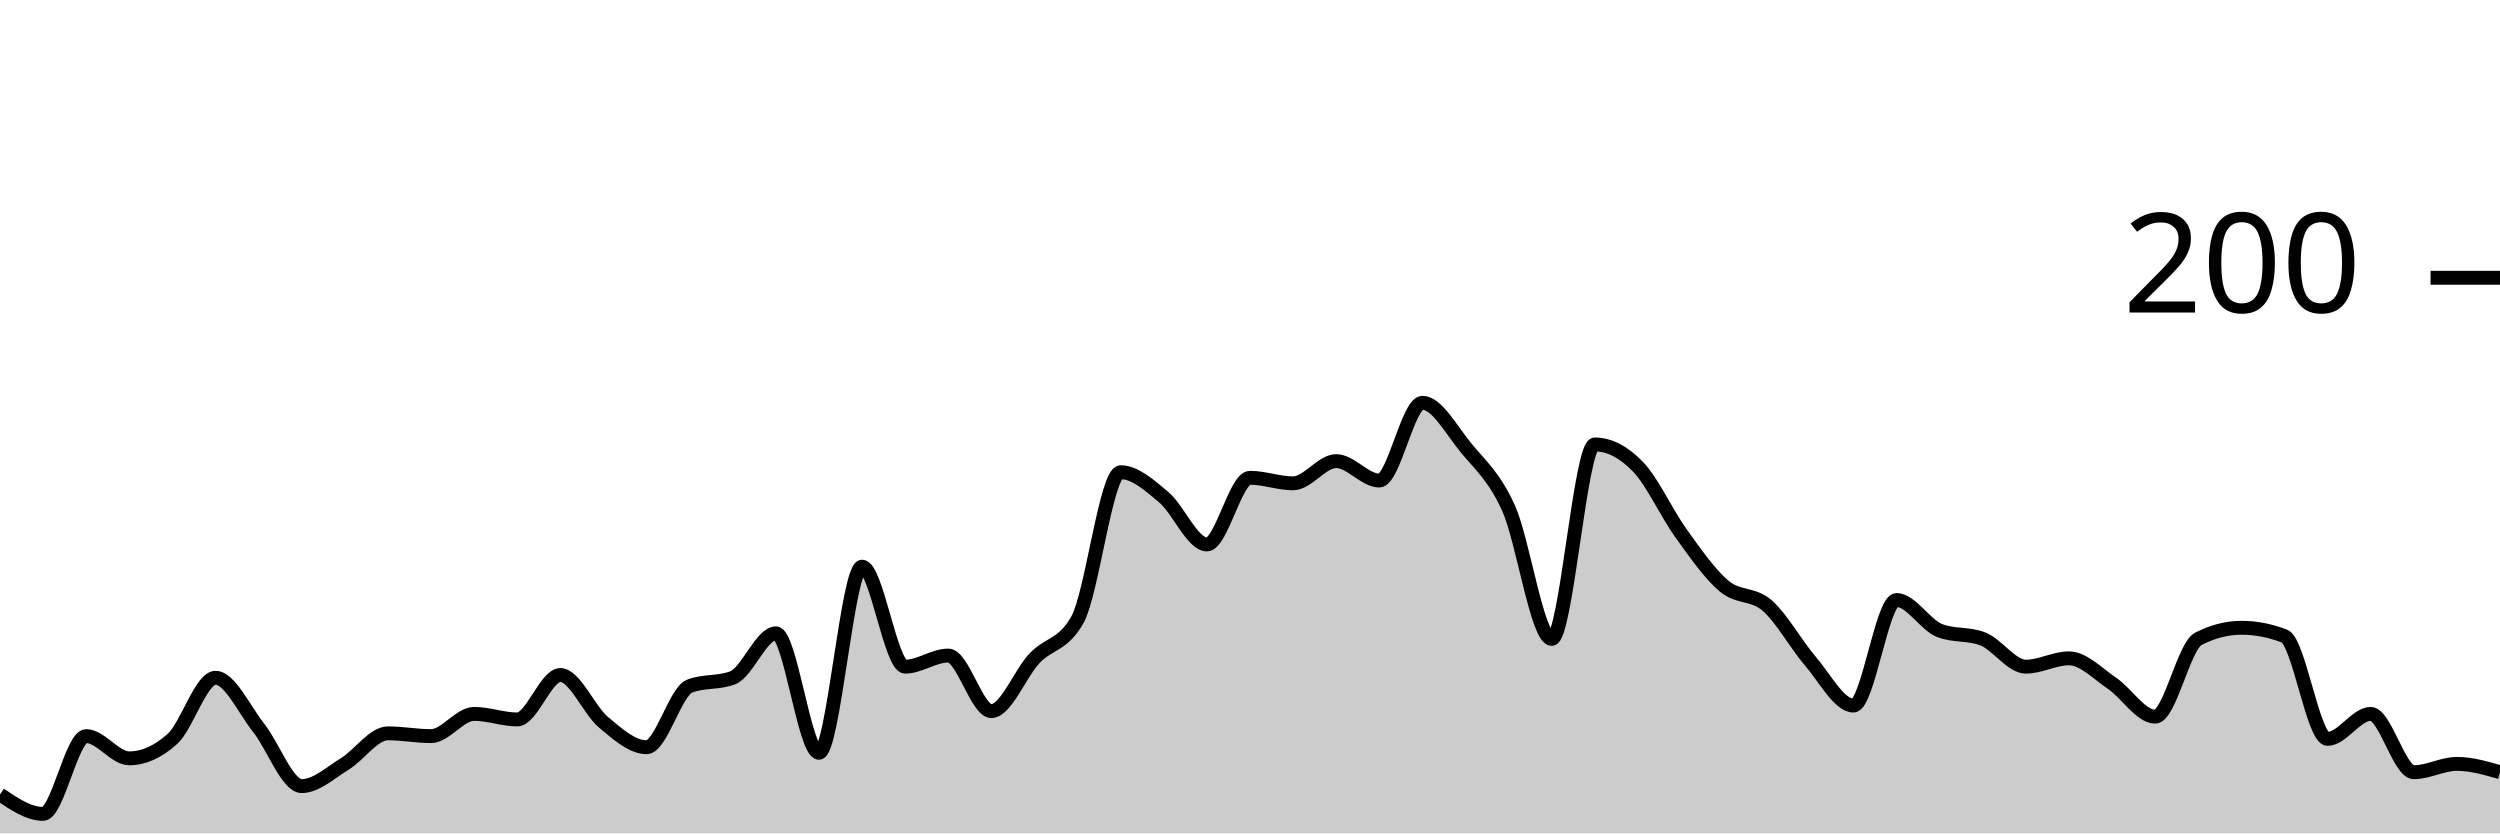
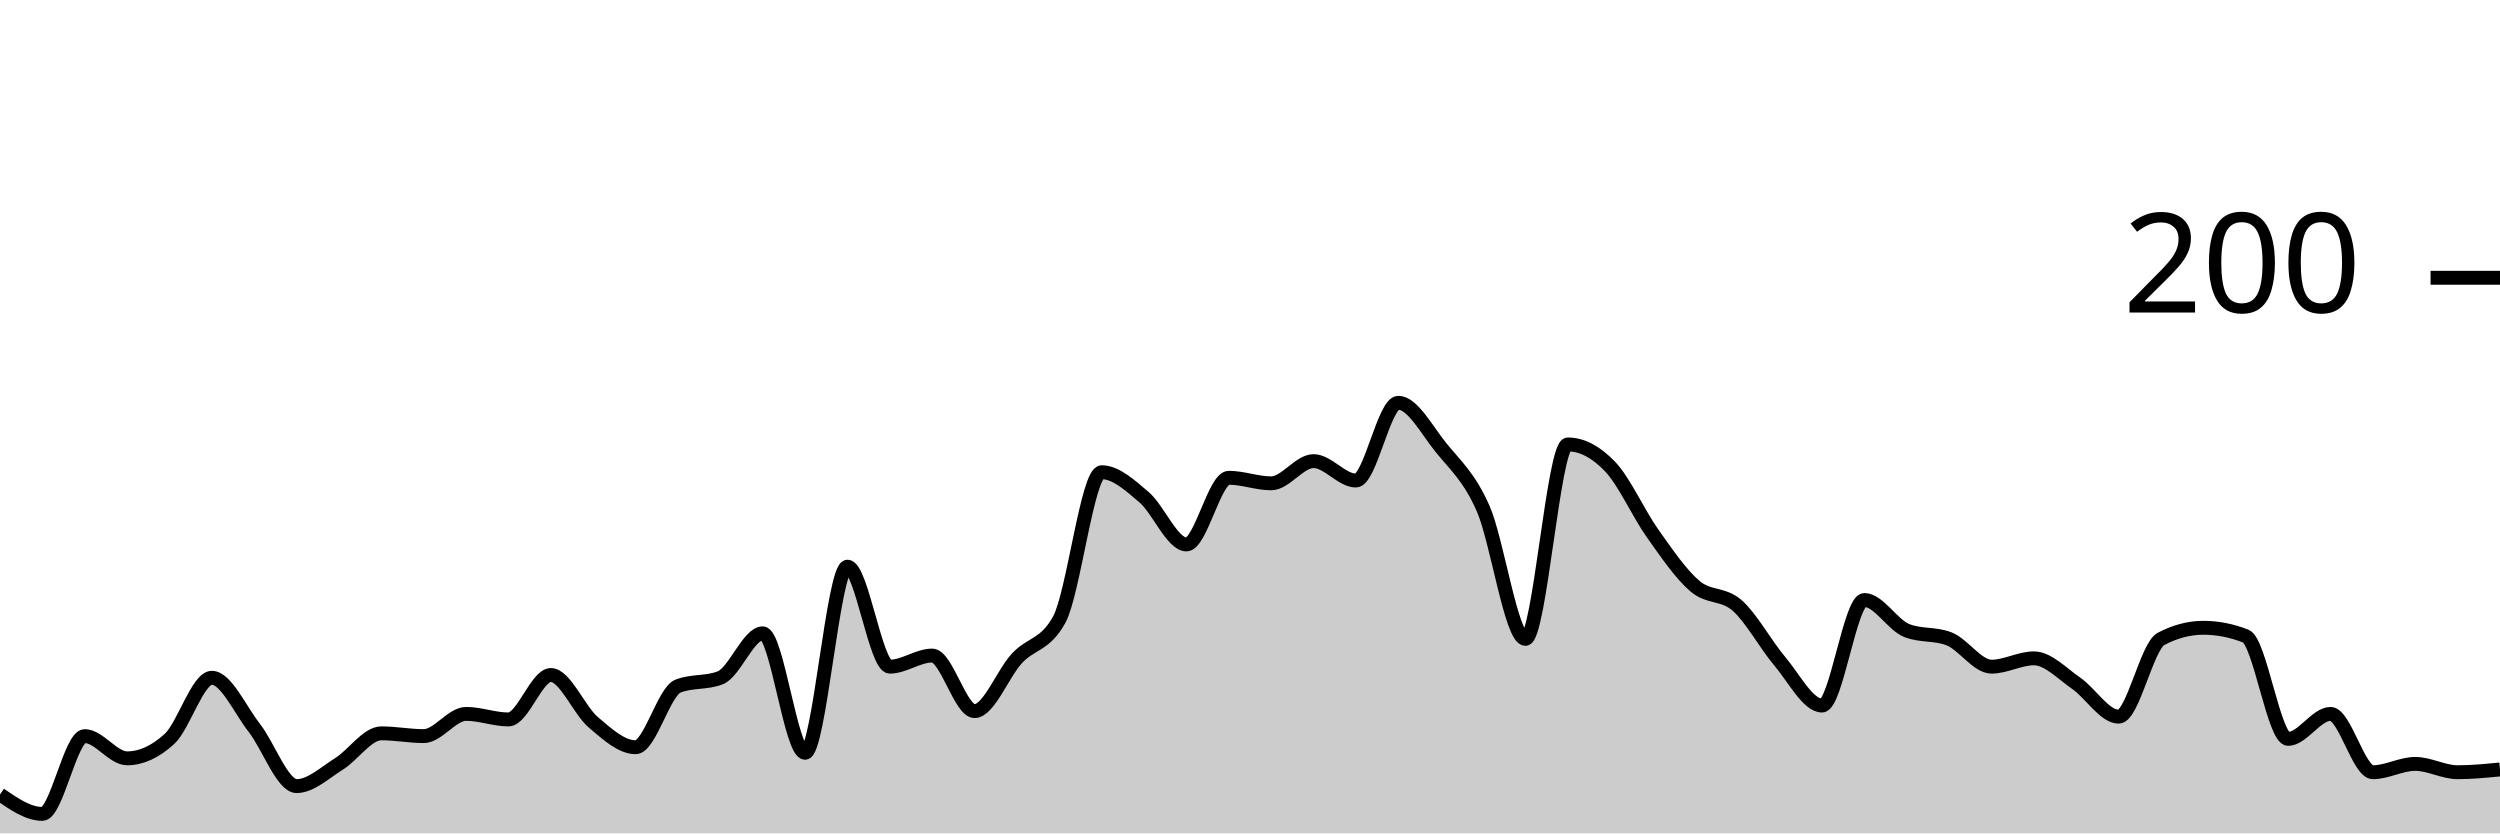
<svg xmlns="http://www.w3.org/2000/svg" viewBox="0 0 180 60">
  <g transform="translate(0,20)">
-     <path class="area" fill="rgba(0, 0, 0, 0.2)" d="M0,37.2C1.034,37.9,2.069,38.6,3.103,38.6C4.138,38.6,5.172,33,6.207,33C7.241,33,8.276,34.6,9.31,34.6C10.345,34.6,11.379,34.133,12.414,33.2C13.448,32.267,14.483,28.8,15.517,28.8C16.552,28.8,17.586,31.1,18.621,32.4C19.655,33.7,20.69,36.6,21.724,36.6C22.759,36.6,23.793,35.633,24.828,35C25.862,34.367,26.897,32.8,27.931,32.8C28.966,32.8,30,33,31.034,33C32.069,33,33.103,31.4,34.138,31.4C35.172,31.4,36.207,31.8,37.241,31.8C38.276,31.8,39.31,28.6,40.345,28.6C41.379,28.6,42.414,31.133,43.448,32C44.483,32.867,45.517,33.8,46.552,33.8C47.586,33.8,48.621,29.8,49.655,29.4C50.69,29,51.724,29.2,52.759,28.8C53.793,28.4,54.828,25.6,55.862,25.6C56.897,25.6,57.931,34.2,58.966,34.2C60,34.2,61.034,20.8,62.069,20.8C63.103,20.8,64.138,28,65.172,28C66.207,28,67.241,27.2,68.276,27.2C69.31,27.2,70.345,31.2,71.379,31.2C72.414,31.2,73.448,28.5,74.483,27.4C75.517,26.3,76.552,26.467,77.586,24.6C78.621,22.733,79.655,14,80.69,14C81.724,14,82.759,14.933,83.793,15.8C84.828,16.667,85.862,19.2,86.897,19.2C87.931,19.2,88.966,14.4,90,14.4C91.034,14.4,92.069,14.8,93.103,14.8C94.138,14.8,95.172,13.2,96.207,13.2C97.241,13.2,98.276,14.6,99.31,14.6C100.345,14.6,101.379,9,102.414,9C103.448,9,104.483,10.933,105.517,12.2C106.552,13.467,107.586,14.3,108.621,16.6C109.655,18.9,110.69,26,111.724,26C112.759,26,113.793,12,114.828,12C115.862,12,116.897,12.533,117.931,13.6C118.966,14.667,120,16.967,121.034,18.4C122.069,19.833,123.103,21.333,124.138,22.2C125.172,23.067,126.207,22.7,127.241,23.6C128.276,24.5,129.31,26.4,130.345,27.6C131.379,28.8,132.414,30.8,133.448,30.8C134.483,30.8,135.517,23.2,136.552,23.2C137.586,23.2,138.621,25,139.655,25.4C140.69,25.8,141.724,25.6,142.759,26C143.793,26.4,144.828,28,145.862,28C146.897,28,147.931,27.4,148.966,27.4C150,27.4,151.034,28.5,152.069,29.2C153.103,29.9,154.138,31.6,155.172,31.6C156.207,31.6,157.241,26.533,158.276,26C159.31,25.467,160.345,25.2,161.379,25.2C162.414,25.2,163.448,25.4,164.483,25.8C165.517,26.2,166.552,33.2,167.586,33.2C168.621,33.2,169.655,31.4,170.69,31.4C171.724,31.4,172.759,35.6,173.793,35.6C174.828,35.6,175.862,35,176.897,35C177.931,35,178.966,35.3,180,35.6L180,40C178.966,40,177.931,40,176.897,40C175.862,40,174.828,40,173.793,40C172.759,40,171.724,40,170.69,40C169.655,40,168.621,40,167.586,40C166.552,40,165.517,40,164.483,40C163.448,40,162.414,40,161.379,40C160.345,40,159.31,40,158.276,40C157.241,40,156.207,40,155.172,40C154.138,40,153.103,40,152.069,40C151.034,40,150,40,148.966,40C147.931,40,146.897,40,145.862,40C144.828,40,143.793,40,142.759,40C141.724,40,140.69,40,139.655,40C138.621,40,137.586,40,136.552,40C135.517,40,134.483,40,133.448,40C132.414,40,131.379,40,130.345,40C129.31,40,128.276,40,127.241,40C126.207,40,125.172,40,124.138,40C123.103,40,122.069,40,121.034,40C120,40,118.966,40,117.931,40C116.897,40,115.862,40,114.828,40C113.793,40,112.759,40,111.724,40C110.69,40,109.655,40,108.621,40C107.586,40,106.552,40,105.517,40C104.483,40,103.448,40,102.414,40C101.379,40,100.345,40,99.31,40C98.276,40,97.241,40,96.207,40C95.172,40,94.138,40,93.103,40C92.069,40,91.034,40,90,40C88.966,40,87.931,40,86.897,40C85.862,40,84.828,40,83.793,40C82.759,40,81.724,40,80.69,40C79.655,40,78.621,40,77.586,40C76.552,40,75.517,40,74.483,40C73.448,40,72.414,40,71.379,40C70.345,40,69.31,40,68.276,40C67.241,40,66.207,40,65.172,40C64.138,40,63.103,40,62.069,40C61.034,40,60,40,58.966,40C57.931,40,56.897,40,55.862,40C54.828,40,53.793,40,52.759,40C51.724,40,50.69,40,49.655,40C48.621,40,47.586,40,46.552,40C45.517,40,44.483,40,43.448,40C42.414,40,41.379,40,40.345,40C39.31,40,38.276,40,37.241,40C36.207,40,35.172,40,34.138,40C33.103,40,32.069,40,31.034,40C30,40,28.966,40,27.931,40C26.897,40,25.862,40,24.828,40C23.793,40,22.759,40,21.724,40C20.69,40,19.655,40,18.621,40C17.586,40,16.552,40,15.517,40C14.483,40,13.448,40,12.414,40C11.379,40,10.345,40,9.31,40C8.276,40,7.241,40,6.207,40C5.172,40,4.138,40,3.103,40C2.069,40,1.034,40,0,40Z" />
-     <path class="line" stroke="black" fill="none" d="M0,37.2C1.034,37.9,2.069,38.6,3.103,38.6C4.138,38.6,5.172,33,6.207,33C7.241,33,8.276,34.6,9.31,34.6C10.345,34.6,11.379,34.133,12.414,33.2C13.448,32.267,14.483,28.8,15.517,28.8C16.552,28.8,17.586,31.1,18.621,32.4C19.655,33.7,20.69,36.6,21.724,36.6C22.759,36.6,23.793,35.633,24.828,35C25.862,34.367,26.897,32.8,27.931,32.8C28.966,32.8,30,33,31.034,33C32.069,33,33.103,31.4,34.138,31.4C35.172,31.4,36.207,31.8,37.241,31.8C38.276,31.8,39.31,28.6,40.345,28.6C41.379,28.6,42.414,31.133,43.448,32C44.483,32.867,45.517,33.8,46.552,33.8C47.586,33.8,48.621,29.8,49.655,29.4C50.69,29,51.724,29.2,52.759,28.8C53.793,28.4,54.828,25.6,55.862,25.6C56.897,25.6,57.931,34.2,58.966,34.2C60,34.2,61.034,20.8,62.069,20.8C63.103,20.8,64.138,28,65.172,28C66.207,28,67.241,27.2,68.276,27.2C69.31,27.2,70.345,31.2,71.379,31.2C72.414,31.2,73.448,28.5,74.483,27.4C75.517,26.3,76.552,26.467,77.586,24.6C78.621,22.733,79.655,14,80.69,14C81.724,14,82.759,14.933,83.793,15.8C84.828,16.667,85.862,19.2,86.897,19.2C87.931,19.2,88.966,14.4,90,14.4C91.034,14.4,92.069,14.8,93.103,14.8C94.138,14.8,95.172,13.2,96.207,13.2C97.241,13.2,98.276,14.6,99.31,14.6C100.345,14.6,101.379,9,102.414,9C103.448,9,104.483,10.933,105.517,12.2C106.552,13.467,107.586,14.3,108.621,16.6C109.655,18.9,110.69,26,111.724,26C112.759,26,113.793,12,114.828,12C115.862,12,116.897,12.533,117.931,13.6C118.966,14.667,120,16.967,121.034,18.4C122.069,19.833,123.103,21.333,124.138,22.2C125.172,23.067,126.207,22.7,127.241,23.6C128.276,24.5,129.31,26.4,130.345,27.6C131.379,28.8,132.414,30.8,133.448,30.8C134.483,30.8,135.517,23.2,136.552,23.2C137.586,23.2,138.621,25,139.655,25.4C140.69,25.8,141.724,25.6,142.759,26C143.793,26.4,144.828,28,145.862,28C146.897,28,147.931,27.4,148.966,27.4C150,27.4,151.034,28.5,152.069,29.2C153.103,29.9,154.138,31.6,155.172,31.6C156.207,31.6,157.241,26.533,158.276,26C159.31,25.467,160.345,25.2,161.379,25.2C162.414,25.2,163.448,25.4,164.483,25.8C165.517,26.2,166.552,33.2,167.586,33.2C168.621,33.2,169.655,31.4,170.69,31.4C171.724,31.4,172.759,35.6,173.793,35.6C174.828,35.6,175.862,35,176.897,35C177.931,35,178.966,35.3,180,35.6" />
+     <path class="area" fill="rgba(0, 0, 0, 0.2)" d="M0,37.2C1.017,37.9,2.034,38.6,3.051,38.6C4.068,38.6,5.085,33,6.102,33C7.119,33,8.136,34.6,9.153,34.6C10.169,34.6,11.186,34.133,12.203,33.2C13.22,32.267,14.237,28.8,15.254,28.8C16.271,28.8,17.288,31.1,18.305,32.4C19.322,33.7,20.339,36.6,21.356,36.6C22.373,36.6,23.39,35.633,24.407,35C25.424,34.367,26.441,32.8,27.458,32.8C28.475,32.8,29.492,33,30.508,33C31.525,33,32.542,31.4,33.559,31.4C34.576,31.4,35.593,31.8,36.61,31.8C37.627,31.8,38.644,28.6,39.661,28.6C40.678,28.6,41.695,31.133,42.712,32C43.729,32.867,44.746,33.8,45.763,33.8C46.78,33.8,47.797,29.8,48.814,29.4C49.831,29,50.847,29.2,51.864,28.8C52.881,28.4,53.898,25.6,54.915,25.6C55.932,25.6,56.949,34.2,57.966,34.2C58.983,34.2,60,20.8,61.017,20.8C62.034,20.8,63.051,28,64.068,28C65.085,28,66.102,27.2,67.119,27.2C68.136,27.2,69.153,31.2,70.169,31.2C71.186,31.2,72.203,28.5,73.22,27.4C74.237,26.3,75.254,26.467,76.271,24.6C77.288,22.733,78.305,14,79.322,14C80.339,14,81.356,14.933,82.373,15.8C83.39,16.667,84.407,19.2,85.424,19.2C86.441,19.2,87.458,14.4,88.475,14.4C89.492,14.4,90.508,14.8,91.525,14.8C92.542,14.8,93.559,13.2,94.576,13.2C95.593,13.2,96.61,14.6,97.627,14.6C98.644,14.6,99.661,9,100.678,9C101.695,9,102.712,10.933,103.729,12.2C104.746,13.467,105.763,14.3,106.78,16.6C107.797,18.9,108.814,26,109.831,26C110.847,26,111.864,12,112.881,12C113.898,12,114.915,12.533,115.932,13.6C116.949,14.667,117.966,16.967,118.983,18.4C120,19.833,121.017,21.333,122.034,22.2C123.051,23.067,124.068,22.7,125.085,23.6C126.102,24.5,127.119,26.4,128.136,27.6C129.153,28.8,130.169,30.8,131.186,30.8C132.203,30.8,133.22,23.2,134.237,23.2C135.254,23.2,136.271,25,137.288,25.4C138.305,25.8,139.322,25.6,140.339,26C141.356,26.4,142.373,28,143.39,28C144.407,28,145.424,27.4,146.441,27.4C147.458,27.4,148.475,28.5,149.492,29.2C150.508,29.9,151.525,31.6,152.542,31.6C153.559,31.6,154.576,26.533,155.593,26C156.61,25.467,157.627,25.2,158.644,25.2C159.661,25.2,160.678,25.4,161.695,25.8C162.712,26.2,163.729,33.2,164.746,33.2C165.763,33.2,166.78,31.4,167.797,31.4C168.814,31.4,169.831,35.6,170.847,35.6C171.864,35.6,172.881,35,173.898,35C174.915,35,175.932,35.6,176.949,35.6C177.966,35.6,178.983,35.5,180,35.4L180,40C178.983,40,177.966,40,176.949,40C175.932,40,174.915,40,173.898,40C172.881,40,171.864,40,170.847,40C169.831,40,168.814,40,167.797,40C166.78,40,165.763,40,164.746,40C163.729,40,162.712,40,161.695,40C160.678,40,159.661,40,158.644,40C157.627,40,156.61,40,155.593,40C154.576,40,153.559,40,152.542,40C151.525,40,150.508,40,149.492,40C148.475,40,147.458,40,146.441,40C145.424,40,144.407,40,143.39,40C142.373,40,141.356,40,140.339,40C139.322,40,138.305,40,137.288,40C136.271,40,135.254,40,134.237,40C133.22,40,132.203,40,131.186,40C130.169,40,129.153,40,128.136,40C127.119,40,126.102,40,125.085,40C124.068,40,123.051,40,122.034,40C121.017,40,120,40,118.983,40C117.966,40,116.949,40,115.932,40C114.915,40,113.898,40,112.881,40C111.864,40,110.847,40,109.831,40C108.814,40,107.797,40,106.78,40C105.763,40,104.746,40,103.729,40C102.712,40,101.695,40,100.678,40C99.661,40,98.644,40,97.627,40C96.61,40,95.593,40,94.576,40C93.559,40,92.542,40,91.525,40C90.508,40,89.492,40,88.475,40C87.458,40,86.441,40,85.424,40C84.407,40,83.39,40,82.373,40C81.356,40,80.339,40,79.322,40C78.305,40,77.288,40,76.271,40C75.254,40,74.237,40,73.22,40C72.203,40,71.186,40,70.169,40C69.153,40,68.136,40,67.119,40C66.102,40,65.085,40,64.068,40C63.051,40,62.034,40,61.017,40C60,40,58.983,40,57.966,40C56.949,40,55.932,40,54.915,40C53.898,40,52.881,40,51.864,40C50.847,40,49.831,40,48.814,40C47.797,40,46.78,40,45.763,40C44.746,40,43.729,40,42.712,40C41.695,40,40.678,40,39.661,40C38.644,40,37.627,40,36.61,40C35.593,40,34.576,40,33.559,40C32.542,40,31.525,40,30.508,40C29.492,40,28.475,40,27.458,40C26.441,40,25.424,40,24.407,40C23.39,40,22.373,40,21.356,40C20.339,40,19.322,40,18.305,40C17.288,40,16.271,40,15.254,40C14.237,40,13.22,40,12.203,40C11.186,40,10.169,40,9.153,40C8.136,40,7.119,40,6.102,40C5.085,40,4.068,40,3.051,40C2.034,40,1.017,40,0,40Z" />
+     <path class="line" stroke="black" fill="none" d="M0,37.2C1.017,37.9,2.034,38.6,3.051,38.6C4.068,38.6,5.085,33,6.102,33C7.119,33,8.136,34.6,9.153,34.6C10.169,34.6,11.186,34.133,12.203,33.2C13.22,32.267,14.237,28.8,15.254,28.8C16.271,28.8,17.288,31.1,18.305,32.4C19.322,33.7,20.339,36.6,21.356,36.6C22.373,36.6,23.39,35.633,24.407,35C25.424,34.367,26.441,32.8,27.458,32.8C28.475,32.8,29.492,33,30.508,33C31.525,33,32.542,31.4,33.559,31.4C34.576,31.4,35.593,31.8,36.61,31.8C37.627,31.8,38.644,28.6,39.661,28.6C40.678,28.6,41.695,31.133,42.712,32C43.729,32.867,44.746,33.8,45.763,33.8C46.78,33.8,47.797,29.8,48.814,29.4C49.831,29,50.847,29.2,51.864,28.8C52.881,28.4,53.898,25.6,54.915,25.6C55.932,25.6,56.949,34.2,57.966,34.2C58.983,34.2,60,20.8,61.017,20.8C62.034,20.8,63.051,28,64.068,28C65.085,28,66.102,27.2,67.119,27.2C68.136,27.2,69.153,31.2,70.169,31.2C71.186,31.2,72.203,28.5,73.22,27.4C74.237,26.3,75.254,26.467,76.271,24.6C77.288,22.733,78.305,14,79.322,14C80.339,14,81.356,14.933,82.373,15.8C83.39,16.667,84.407,19.2,85.424,19.2C86.441,19.2,87.458,14.4,88.475,14.4C89.492,14.4,90.508,14.8,91.525,14.8C92.542,14.8,93.559,13.2,94.576,13.2C95.593,13.2,96.61,14.6,97.627,14.6C98.644,14.6,99.661,9,100.678,9C101.695,9,102.712,10.933,103.729,12.2C104.746,13.467,105.763,14.3,106.78,16.6C107.797,18.9,108.814,26,109.831,26C110.847,26,111.864,12,112.881,12C113.898,12,114.915,12.533,115.932,13.6C116.949,14.667,117.966,16.967,118.983,18.4C120,19.833,121.017,21.333,122.034,22.2C123.051,23.067,124.068,22.7,125.085,23.6C126.102,24.5,127.119,26.4,128.136,27.6C129.153,28.8,130.169,30.8,131.186,30.8C132.203,30.8,133.22,23.2,134.237,23.2C135.254,23.2,136.271,25,137.288,25.4C138.305,25.8,139.322,25.6,140.339,26C141.356,26.4,142.373,28,143.39,28C144.407,28,145.424,27.4,146.441,27.4C147.458,27.4,148.475,28.5,149.492,29.2C150.508,29.9,151.525,31.6,152.542,31.6C153.559,31.6,154.576,26.533,155.593,26C156.61,25.467,157.627,25.2,158.644,25.2C159.661,25.2,160.678,25.4,161.695,25.8C162.712,26.2,163.729,33.2,164.746,33.2C165.763,33.2,166.78,31.4,167.797,31.4C168.814,31.4,169.831,35.6,170.847,35.6C171.864,35.6,172.881,35,173.898,35C174.915,35,175.932,35.6,176.949,35.6C177.966,35.6,178.983,35.5,180,35.4" />
    <path class="axis-ceiling" stroke-width="1" stroke="black" fill="none" d="M175,0L180,0" />
    <text class="axis-ceiling-label" font-family="sans-serif" text-anchor="end" font-size="10px" x="170" y="2.5">200</text>
  </g>
</svg>
